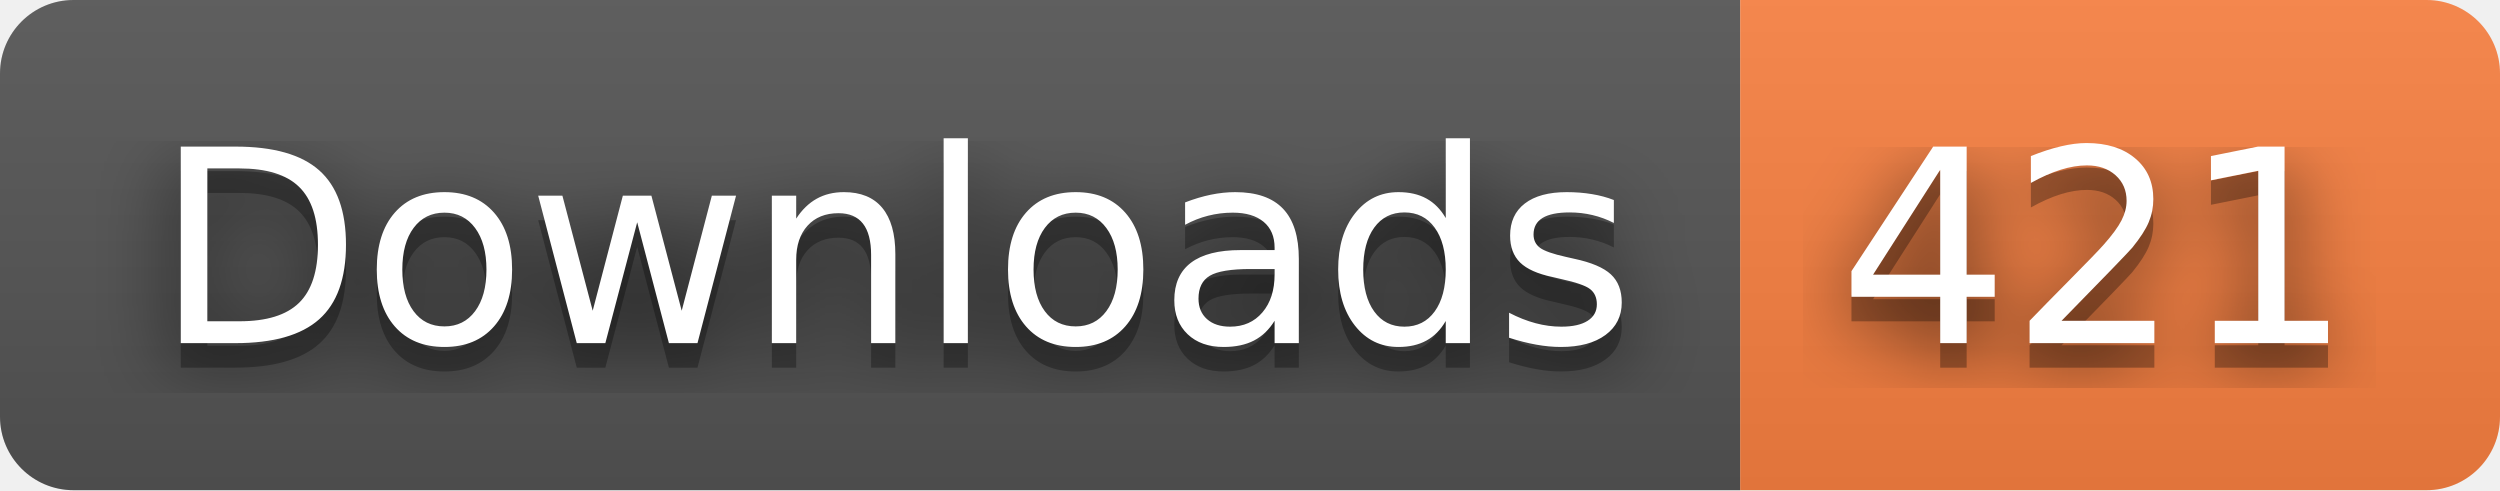
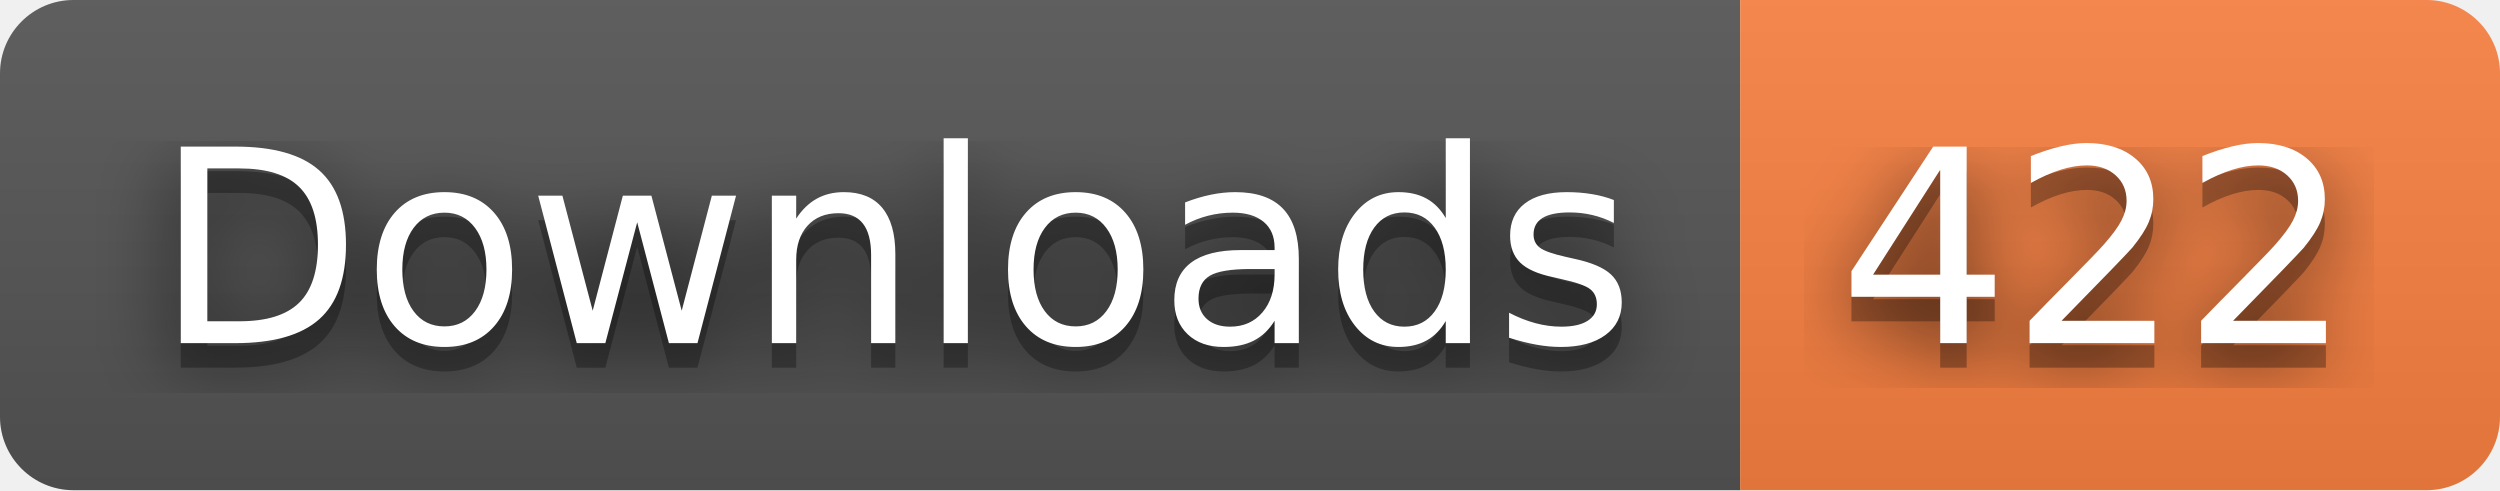
- <svg xmlns="http://www.w3.org/2000/svg" width="102" height="20" role="img" aria-label="Downloads: 421">
+ <svg xmlns="http://www.w3.org/2000/svg" width="102" height="20" role="img" aria-label="Downloads: 422">
  <filter id="blur">
    <feGaussianBlur stdDeviation="16" />
  </filter>
  <linearGradient id="s" x2="0" y2="100%">
    <stop offset="0" stop-color="#bbb" stop-opacity=".1" />
    <stop offset="1" stop-opacity=".1" />
  </linearGradient>
  <clipPath id="r">
    <rect width="102" height="20" rx="3" />
  </clipPath>
  <g clip-path="url(#r)">
    <rect width="71" height="20" fill="#555" />
    <rect x="71" width="31" height="20" fill="#fa8142" />
    <rect width="102" height="20" fill="url(#s)" />
  </g>
  <g fill="#fff" text-anchor="middle" font-family="Verdana,Geneva,DejaVu Sans,sans-serif" text-rendering="geometricPrecision" font-size="110">
    <g transform="scale(.1)">
      <g aria-hidden="true" fill="#010101">
        <text x="365" y="150" fill-opacity=".8" filter="url(#blur)" textLength="610">Downloads</text>
        <text x="365" y="150" fill-opacity=".3" textLength="610">Downloads</text>
      </g>
      <text x="365" y="140" textLength="610">Downloads</text>
    </g>
    <g transform="scale(.1)">
      <g aria-hidden="true" fill="#010101">
-         <text x="855" y="150" fill-opacity=".8" filter="url(#blur)" textLength="210">421</text>
-         <text x="855" y="150" fill-opacity=".3" textLength="210">421</text>
+         <text x="855" y="150" fill-opacity=".8" filter="url(#blur)" textLength="210">422</text>
+         <text x="855" y="150" fill-opacity=".3" textLength="210">422</text>
      </g>
-       <text x="855" y="140" textLength="210">421</text>
+       <text x="855" y="140" textLength="210">422</text>
    </g>
  </g>
</svg>
